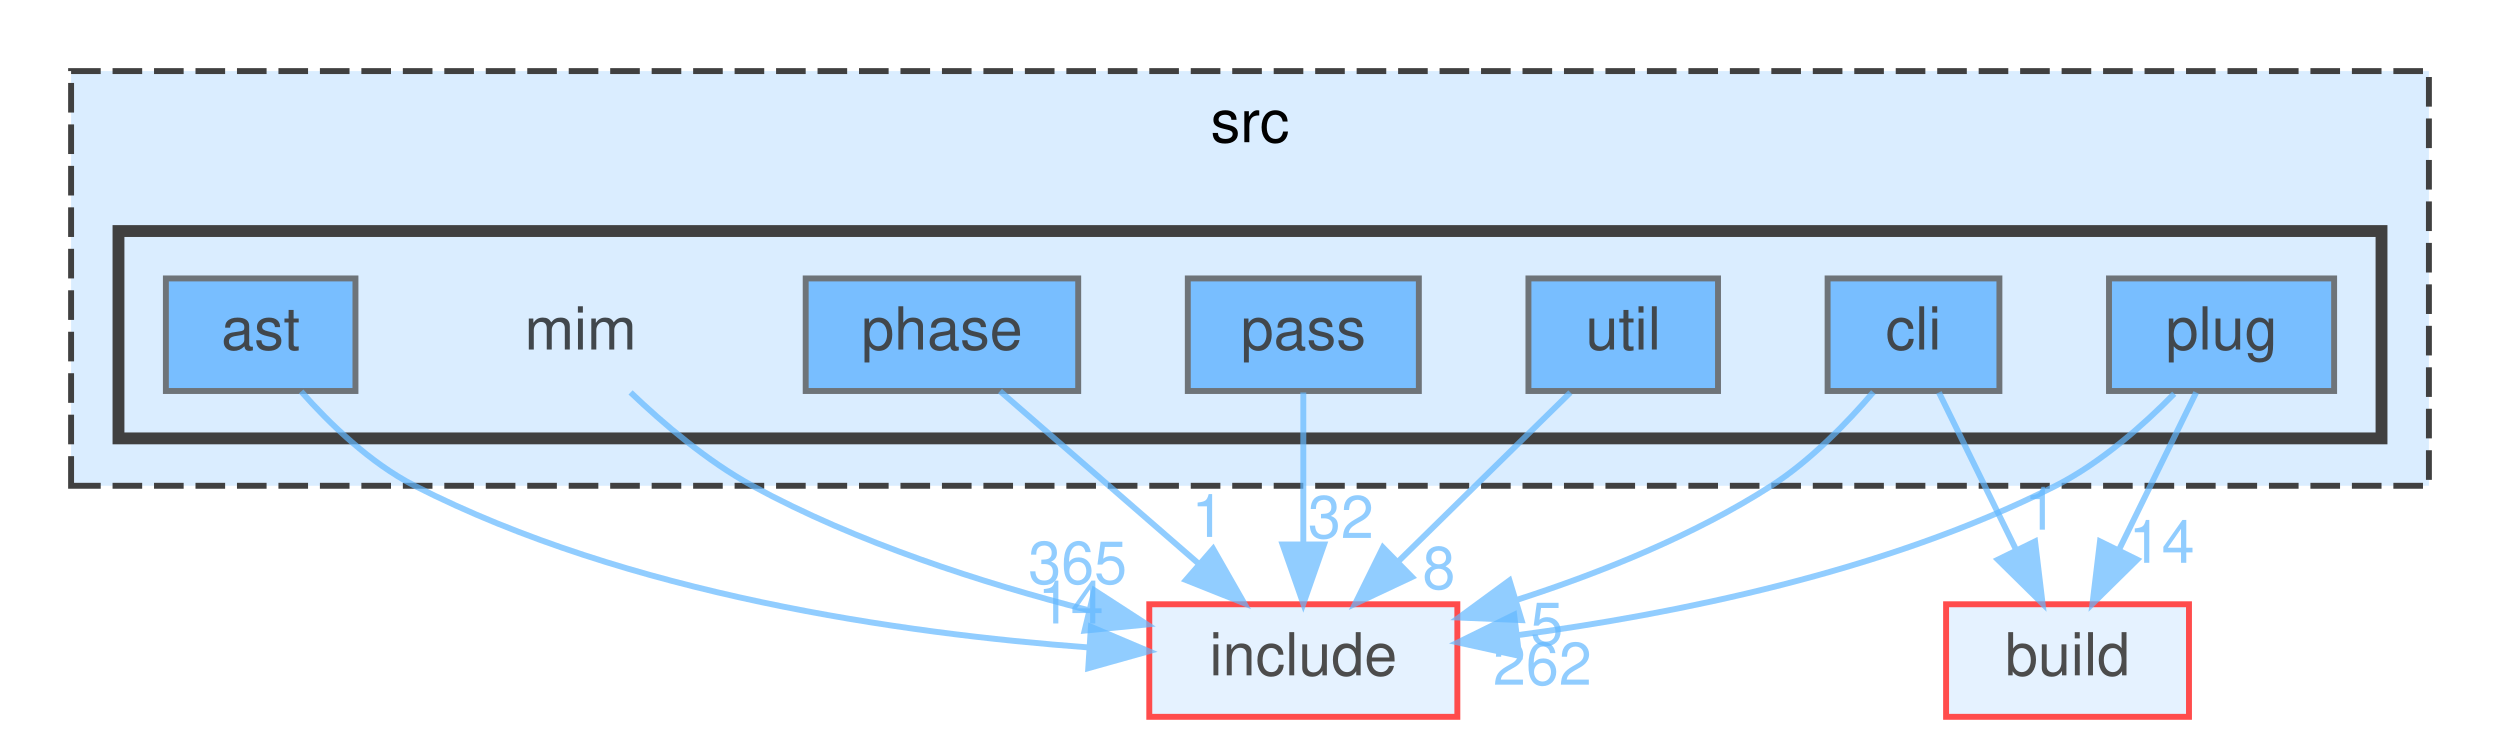
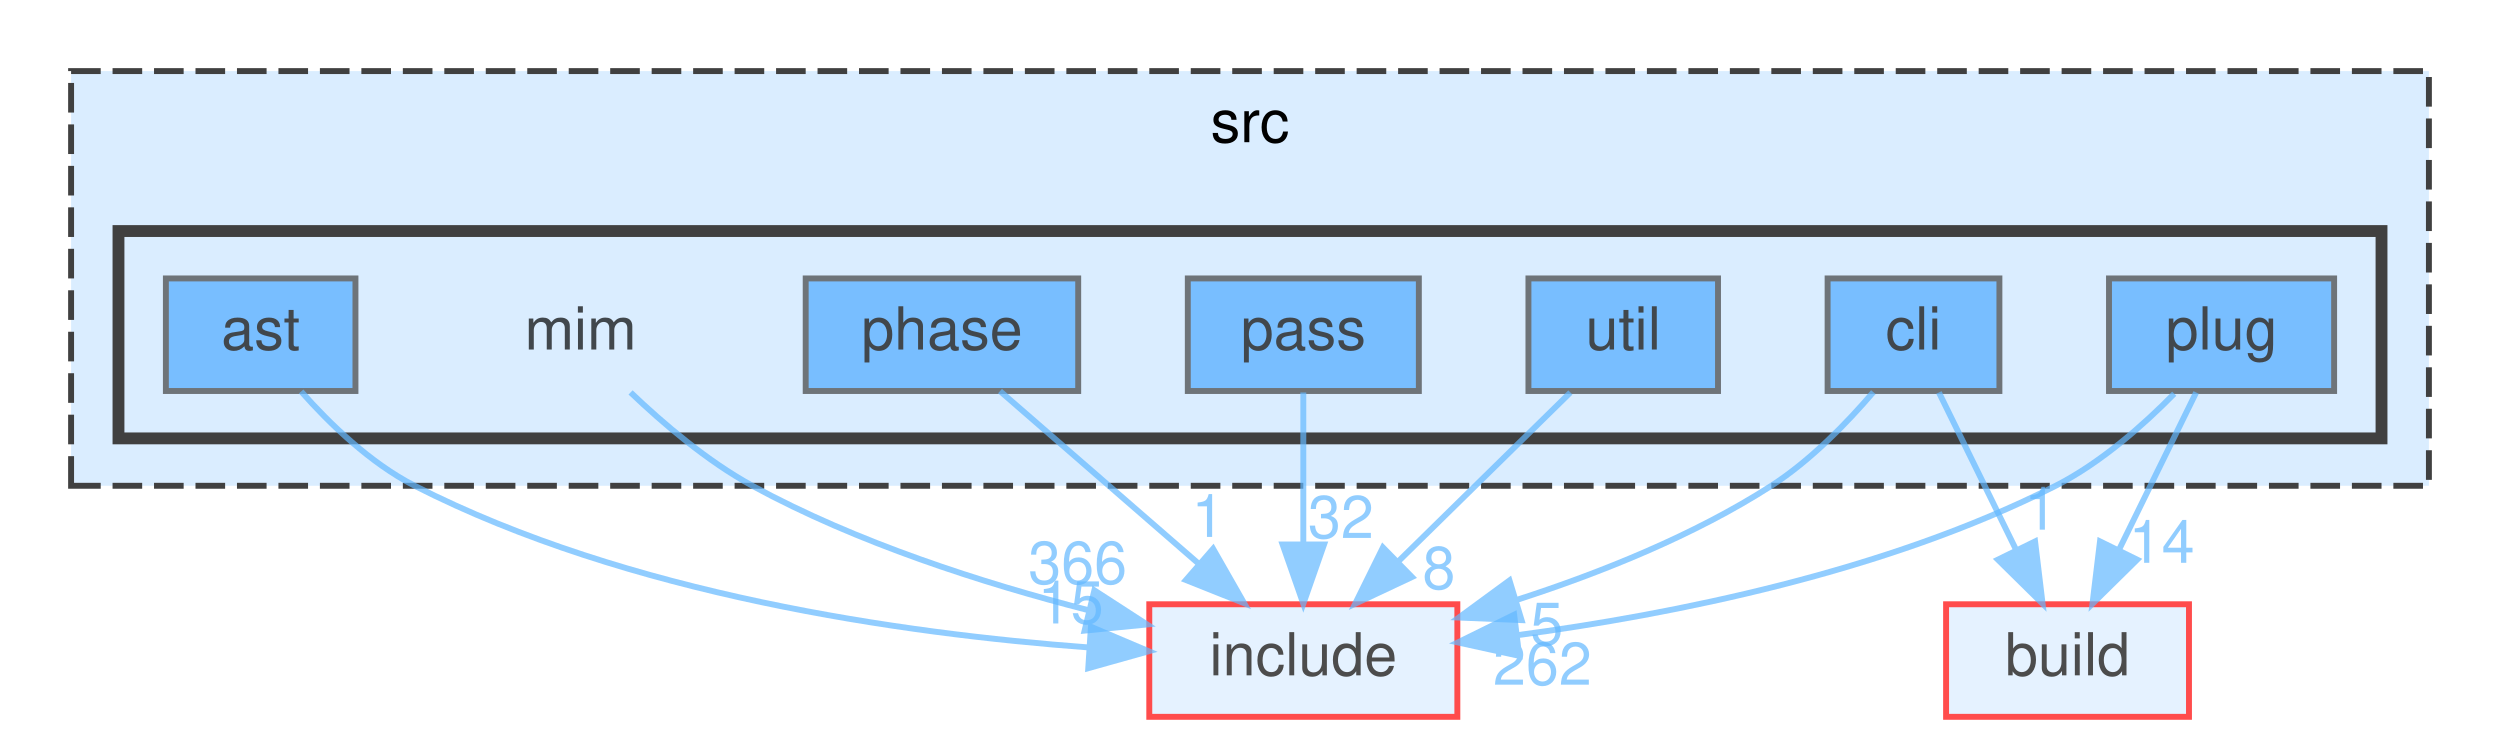
<svg xmlns="http://www.w3.org/2000/svg" xmlns:xlink="http://www.w3.org/1999/xlink" width="422pt" height="125pt" viewBox="0.00 0.00 422.00 125.00">
  <svg id="main" version="1.1" xml:space="preserve">
    <style type="text/css">
.node, .edge {opacity: 0.7;}
.node.selected, .edge.selected {opacity: 1;}
.edge:hover path { stroke: red; }
.edge:hover polygon { stroke: red; fill: red; }
</style>
    <svg id="graph" class="graph">
      <g id="graph0" class="graph" transform="scale(1 1) rotate(0) translate(4 121)">
        <g id="clust1" class="cluster">
          <g id="a_clust1">
            <a xlink:href="dir_68267d1309a1af8e8297ef4c3efbcdba.html" target="_top" xlink:title="src">
              <polygon fill="#daedff" stroke="#404040" stroke-dasharray="5,2" points="8,-39 8,-109 406,-109 406,-39 8,-39" />
              <text text-anchor="middle" x="207" y="-97" font-family="Helvetica,sans-Serif" font-size="10.00">src</text>
            </a>
          </g>
        </g>
        <g id="clust2" class="cluster">
          <g id="a_clust2">
            <a xlink:href="dir_3f6d0e947440f9d0b42426d30577ffdc.html" target="_top">
              <polygon fill="#daedff" stroke="#404040" stroke-width="2" points="16,-47 16,-82 398,-82 398,-47 16,-47" />
            </a>
          </g>
        </g>
        <g id="node1" class="node">
          <text text-anchor="middle" x="94" y="-62" font-family="Helvetica,sans-Serif" font-size="10.00">mim</text>
        </g>
        <g id="node9" class="node">
          <g id="a_node9">
            <a xlink:href="dir_d44c64559bbebec7f509842c48db8b23.html" target="_top" xlink:title="include">
              <polygon fill="#daedff" stroke="red" points="242,-19 190,-19 190,0 242,0 242,-19" />
              <text text-anchor="middle" x="216" y="-7" font-family="Helvetica,sans-Serif" font-size="10.00">include</text>
            </a>
          </g>
        </g>
        <g id="edge1" class="edge">
          <g id="a_edge1">
            <a xlink:href="dir_000046_000034.html" target="_top">
              <path fill="none" stroke="#63b8ff" d="M102.44,-54.76C107.89,-49.55 115.36,-43.17 123,-39 140.6,-29.4 161.87,-22.58 179.63,-18.02" />
              <polygon fill="#63b8ff" stroke="#63b8ff" points="180.73,-21.35 189.62,-15.59 179.08,-14.55 180.73,-21.35" />
            </a>
          </g>
          <g id="a_edge1-headlabel">
-             <a xlink:href="dir_000046_000034.html" target="_top" xlink:title="365">
-               <text text-anchor="middle" x="177.91" y="-22.46" font-family="Helvetica,sans-Serif" font-size="10.00" fill="#63b8ff">365</text>
+             <a xlink:href="dir_000046_000034.html" target="_top" xlink:title="366">
+               <text text-anchor="middle" x="177.91" y="-22.46" font-family="Helvetica,sans-Serif" font-size="10.00" fill="#63b8ff">366</text>
            </a>
          </g>
        </g>
        <g id="node2" class="node">
          <g id="a_node2">
            <a xlink:href="dir_2ddc41045f35623bc177b300918cc2ff.html" target="_top" xlink:title="ast">
              <polygon fill="#4ea9ff" stroke="#404040" points="56,-74 24,-74 24,-55 56,-55 56,-74" />
              <text text-anchor="middle" x="40" y="-62" font-family="Helvetica,sans-Serif" font-size="10.00">ast</text>
            </a>
          </g>
        </g>
        <g id="edge2" class="edge">
          <g id="a_edge2">
            <a xlink:href="dir_000004_000034.html" target="_top">
              <path fill="none" stroke="#63b8ff" d="M46.83,-54.92C51.62,-49.51 58.49,-42.83 66,-39 101.96,-20.66 148.22,-14.05 179.79,-11.71" />
              <polygon fill="#63b8ff" stroke="#63b8ff" points="180.15,-15.2 189.9,-11.07 179.7,-8.21 180.15,-15.2" />
            </a>
          </g>
          <g id="a_edge2-headlabel">
-             <a xlink:href="dir_000004_000034.html" target="_top" xlink:title="14">
-               <text text-anchor="middle" x="176.74" y="-15.76" font-family="Helvetica,sans-Serif" font-size="10.00" fill="#63b8ff">14</text>
+             <a xlink:href="dir_000004_000034.html" target="_top" xlink:title="15">
+               <text text-anchor="middle" x="176.74" y="-15.76" font-family="Helvetica,sans-Serif" font-size="10.00" fill="#63b8ff">15</text>
            </a>
          </g>
        </g>
        <g id="node3" class="node">
          <g id="a_node3">
            <a xlink:href="dir_78d50f5e9392a83b0326955836e457eb.html" target="_top" xlink:title="cli">
              <polygon fill="#4ea9ff" stroke="#404040" points="333.5,-74 304.5,-74 304.5,-55 333.5,-55 333.5,-74" />
              <text text-anchor="middle" x="319" y="-62" font-family="Helvetica,sans-Serif" font-size="10.00">cli</text>
            </a>
          </g>
        </g>
        <g id="node8" class="node">
          <g id="a_node8">
            <a xlink:href="dir_4fef79e7177ba769987a8da36c892c5f.html" target="_top" xlink:title="build">
              <polygon fill="#daedff" stroke="red" points="365.5,-19 324.5,-19 324.5,0 365.5,0 365.5,-19" />
              <text text-anchor="middle" x="345" y="-7" font-family="Helvetica,sans-Serif" font-size="10.00">build</text>
            </a>
          </g>
        </g>
        <g id="edge3" class="edge">
          <g id="a_edge3">
            <a xlink:href="dir_000015_000014.html" target="_top">
              <path fill="none" stroke="#63b8ff" d="M323.29,-54.75C326.81,-47.57 331.91,-37.18 336.28,-28.27" />
              <polygon fill="#63b8ff" stroke="#63b8ff" points="339.52,-29.61 340.79,-19.09 333.24,-26.53 339.52,-29.61" />
            </a>
          </g>
          <g id="a_edge3-headlabel">
            <a xlink:href="dir_000015_000014.html" target="_top" xlink:title="1">
              <text text-anchor="middle" x="340.49" y="-31.59" font-family="Helvetica,sans-Serif" font-size="10.00" fill="#63b8ff">1</text>
            </a>
          </g>
        </g>
        <g id="edge4" class="edge">
          <g id="a_edge4">
            <a xlink:href="dir_000015_000034.html" target="_top">
              <path fill="none" stroke="#63b8ff" d="M312.22,-54.81C307.79,-49.63 301.61,-43.25 295,-39 281.97,-30.63 266.15,-24.3 252.1,-19.76" />
              <polygon fill="#63b8ff" stroke="#63b8ff" points="252.84,-16.32 242.25,-16.76 250.8,-23.02 252.84,-16.32" />
            </a>
          </g>
          <g id="a_edge4-headlabel">
            <a xlink:href="dir_000015_000034.html" target="_top" xlink:title="5">
              <text text-anchor="middle" x="257.1" y="-12.15" font-family="Helvetica,sans-Serif" font-size="10.00" fill="#63b8ff">5</text>
            </a>
          </g>
        </g>
        <g id="node4" class="node">
          <g id="a_node4">
            <a xlink:href="dir_42f0c2cf79570de0b647c74f0c8a88ee.html" target="_top" xlink:title="pass">
              <polygon fill="#4ea9ff" stroke="#404040" points="235.5,-74 196.5,-74 196.5,-55 235.5,-55 235.5,-74" />
              <text text-anchor="middle" x="216" y="-62" font-family="Helvetica,sans-Serif" font-size="10.00">pass</text>
            </a>
          </g>
        </g>
        <g id="edge5" class="edge">
          <g id="a_edge5">
            <a xlink:href="dir_000063_000034.html" target="_top">
              <path fill="none" stroke="#63b8ff" d="M216,-54.75C216,-47.8 216,-37.85 216,-29.13" />
              <polygon fill="#63b8ff" stroke="#63b8ff" points="219.5,-29.09 216,-19.09 212.5,-29.09 219.5,-29.09" />
            </a>
          </g>
          <g id="a_edge5-headlabel">
            <a xlink:href="dir_000063_000034.html" target="_top" xlink:title="32">
              <text text-anchor="middle" x="222.34" y="-30.18" font-family="Helvetica,sans-Serif" font-size="10.00" fill="#63b8ff">32</text>
            </a>
          </g>
        </g>
        <g id="node5" class="node">
          <g id="a_node5">
            <a xlink:href="dir_4ad15e0004aa2fc2424d5bded02c9369.html" target="_top" xlink:title="phase">
              <polygon fill="#4ea9ff" stroke="#404040" points="178,-74 132,-74 132,-55 178,-55 178,-74" />
              <text text-anchor="middle" x="155" y="-62" font-family="Helvetica,sans-Serif" font-size="10.00">phase</text>
            </a>
          </g>
        </g>
        <g id="edge6" class="edge">
          <g id="a_edge6">
            <a xlink:href="dir_000076_000034.html" target="_top">
              <path fill="none" stroke="#63b8ff" d="M164.8,-54.98C173.82,-47.15 187.41,-35.34 198.32,-25.86" />
              <polygon fill="#63b8ff" stroke="#63b8ff" points="200.77,-28.37 206.02,-19.17 196.18,-23.09 200.77,-28.37" />
            </a>
          </g>
          <g id="a_edge6-headlabel">
            <a xlink:href="dir_000076_000034.html" target="_top" xlink:title="1">
              <text text-anchor="middle" x="199.92" y="-30.37" font-family="Helvetica,sans-Serif" font-size="10.00" fill="#63b8ff">1</text>
            </a>
          </g>
        </g>
        <g id="node6" class="node">
          <g id="a_node6">
            <a xlink:href="dir_07110a8747d2517ee97007224f1d2994.html" target="_top" xlink:title="plug">
              <polygon fill="#4ea9ff" stroke="#404040" points="390,-74 352,-74 352,-55 390,-55 390,-74" />
              <text text-anchor="middle" x="371" y="-62" font-family="Helvetica,sans-Serif" font-size="10.00">plug</text>
            </a>
          </g>
        </g>
        <g id="edge7" class="edge">
          <g id="a_edge7">
            <a xlink:href="dir_000082_000014.html" target="_top">
              <path fill="none" stroke="#63b8ff" d="M366.71,-54.75C363.19,-47.57 358.09,-37.18 353.72,-28.27" />
              <polygon fill="#63b8ff" stroke="#63b8ff" points="356.76,-26.53 349.21,-19.09 350.48,-29.61 356.76,-26.53" />
            </a>
          </g>
          <g id="a_edge7-headlabel">
            <a xlink:href="dir_000082_000014.html" target="_top" xlink:title="14">
              <text text-anchor="middle" x="360.89" y="-26" font-family="Helvetica,sans-Serif" font-size="10.00" fill="#63b8ff">14</text>
            </a>
          </g>
        </g>
        <g id="edge8" class="edge">
          <g id="a_edge8">
            <a xlink:href="dir_000082_000034.html" target="_top">
              <path fill="none" stroke="#63b8ff" d="M363.01,-54.54C357.81,-49.25 350.6,-42.86 343,-39 314.36,-24.46 278.38,-17.28 252.03,-13.77" />
              <polygon fill="#63b8ff" stroke="#63b8ff" points="252.44,-10.29 242.09,-12.56 251.59,-17.24 252.44,-10.29" />
            </a>
          </g>
          <g id="a_edge8-headlabel">
            <a xlink:href="dir_000082_000034.html" target="_top" xlink:title="262">
              <text text-anchor="middle" x="256.35" y="-5.41" font-family="Helvetica,sans-Serif" font-size="10.00" fill="#63b8ff">262</text>
            </a>
          </g>
        </g>
        <g id="node7" class="node">
          <g id="a_node7">
            <a xlink:href="dir_bed7118e4bacc0bd560da06fb11567a5.html" target="_top" xlink:title="util">
              <polygon fill="#4ea9ff" stroke="#404040" points="286,-74 254,-74 254,-55 286,-55 286,-74" />
              <text text-anchor="middle" x="270" y="-62" font-family="Helvetica,sans-Serif" font-size="10.00">util</text>
            </a>
          </g>
        </g>
        <g id="edge9" class="edge">
          <g id="a_edge9">
            <a xlink:href="dir_000097_000034.html" target="_top">
              <path fill="none" stroke="#63b8ff" d="M261.08,-54.75C253.22,-47.03 241.57,-35.6 232.08,-26.28" />
              <polygon fill="#63b8ff" stroke="#63b8ff" points="234.34,-23.6 224.75,-19.09 229.44,-28.59 234.34,-23.6" />
            </a>
          </g>
          <g id="a_edge9-headlabel">
            <a xlink:href="dir_000097_000034.html" target="_top" xlink:title="8">
              <text text-anchor="middle" x="238.89" y="-21.59" font-family="Helvetica,sans-Serif" font-size="10.00" fill="#63b8ff">8</text>
            </a>
          </g>
        </g>
      </g>
    </svg>
  </svg>
  <style type="text/css">

[data-mouse-over-selected='false'] { opacity: 0.7; }
[data-mouse-over-selected='true']  { opacity: 1.0; }

</style>
</svg>
